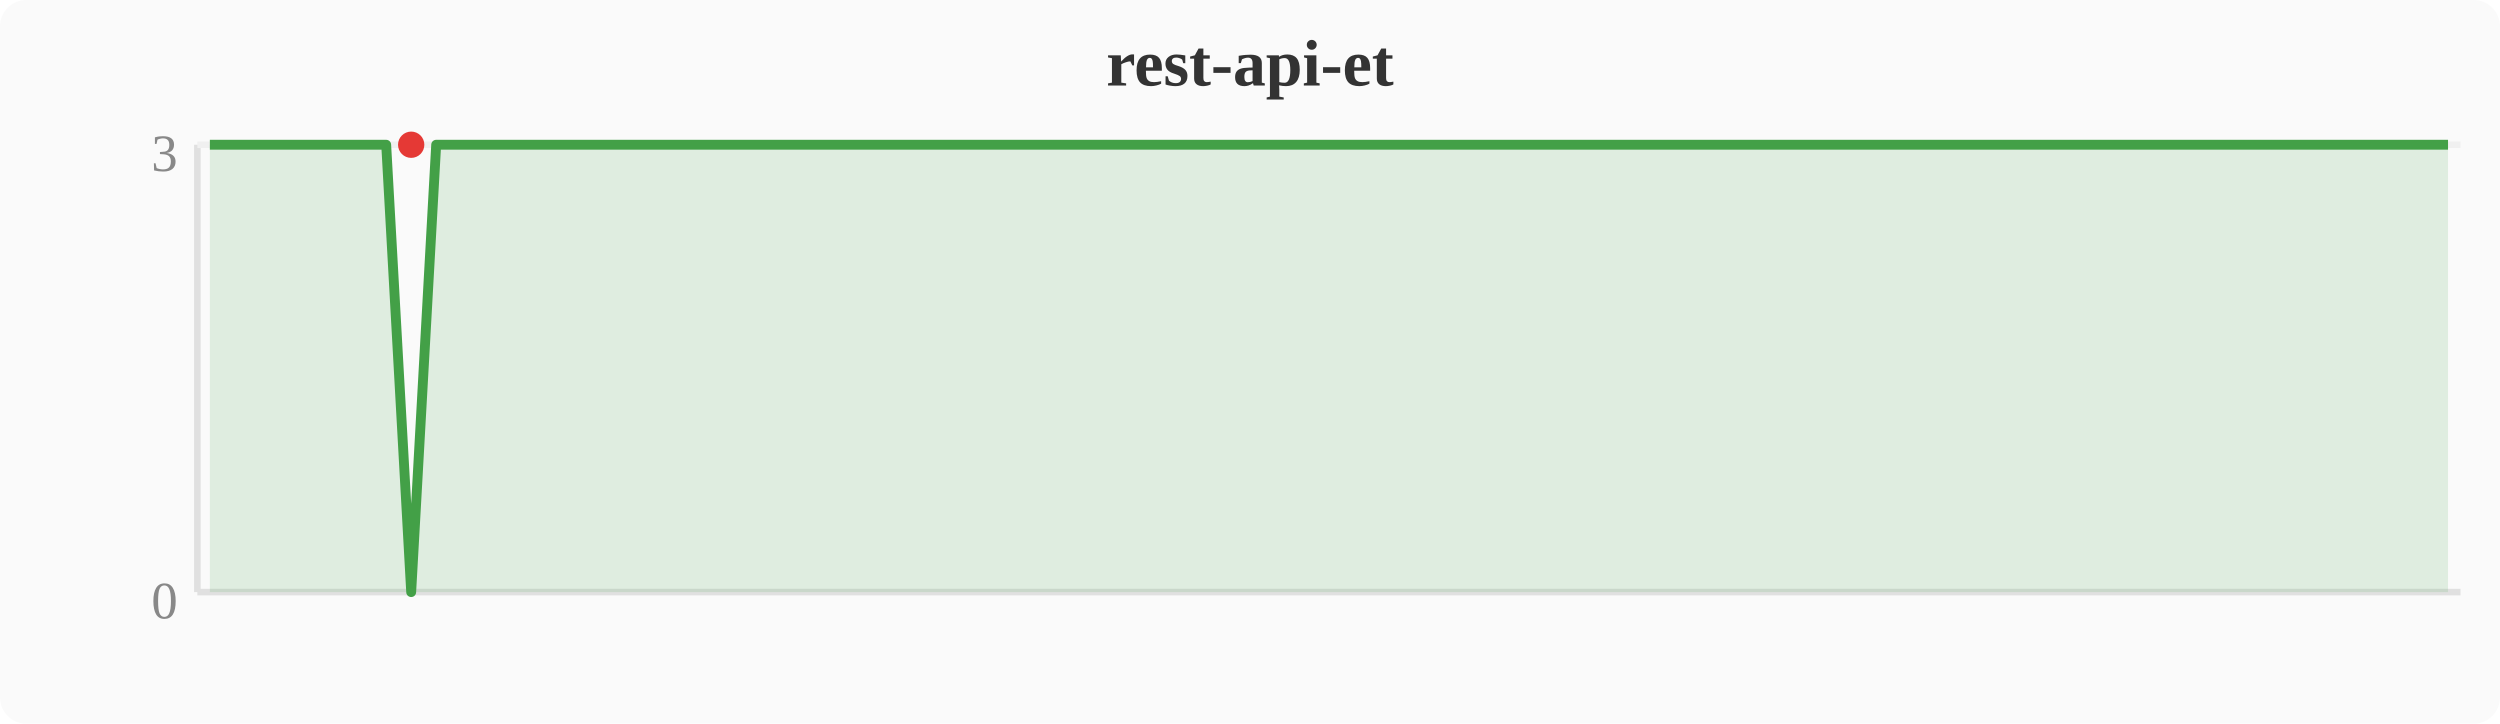
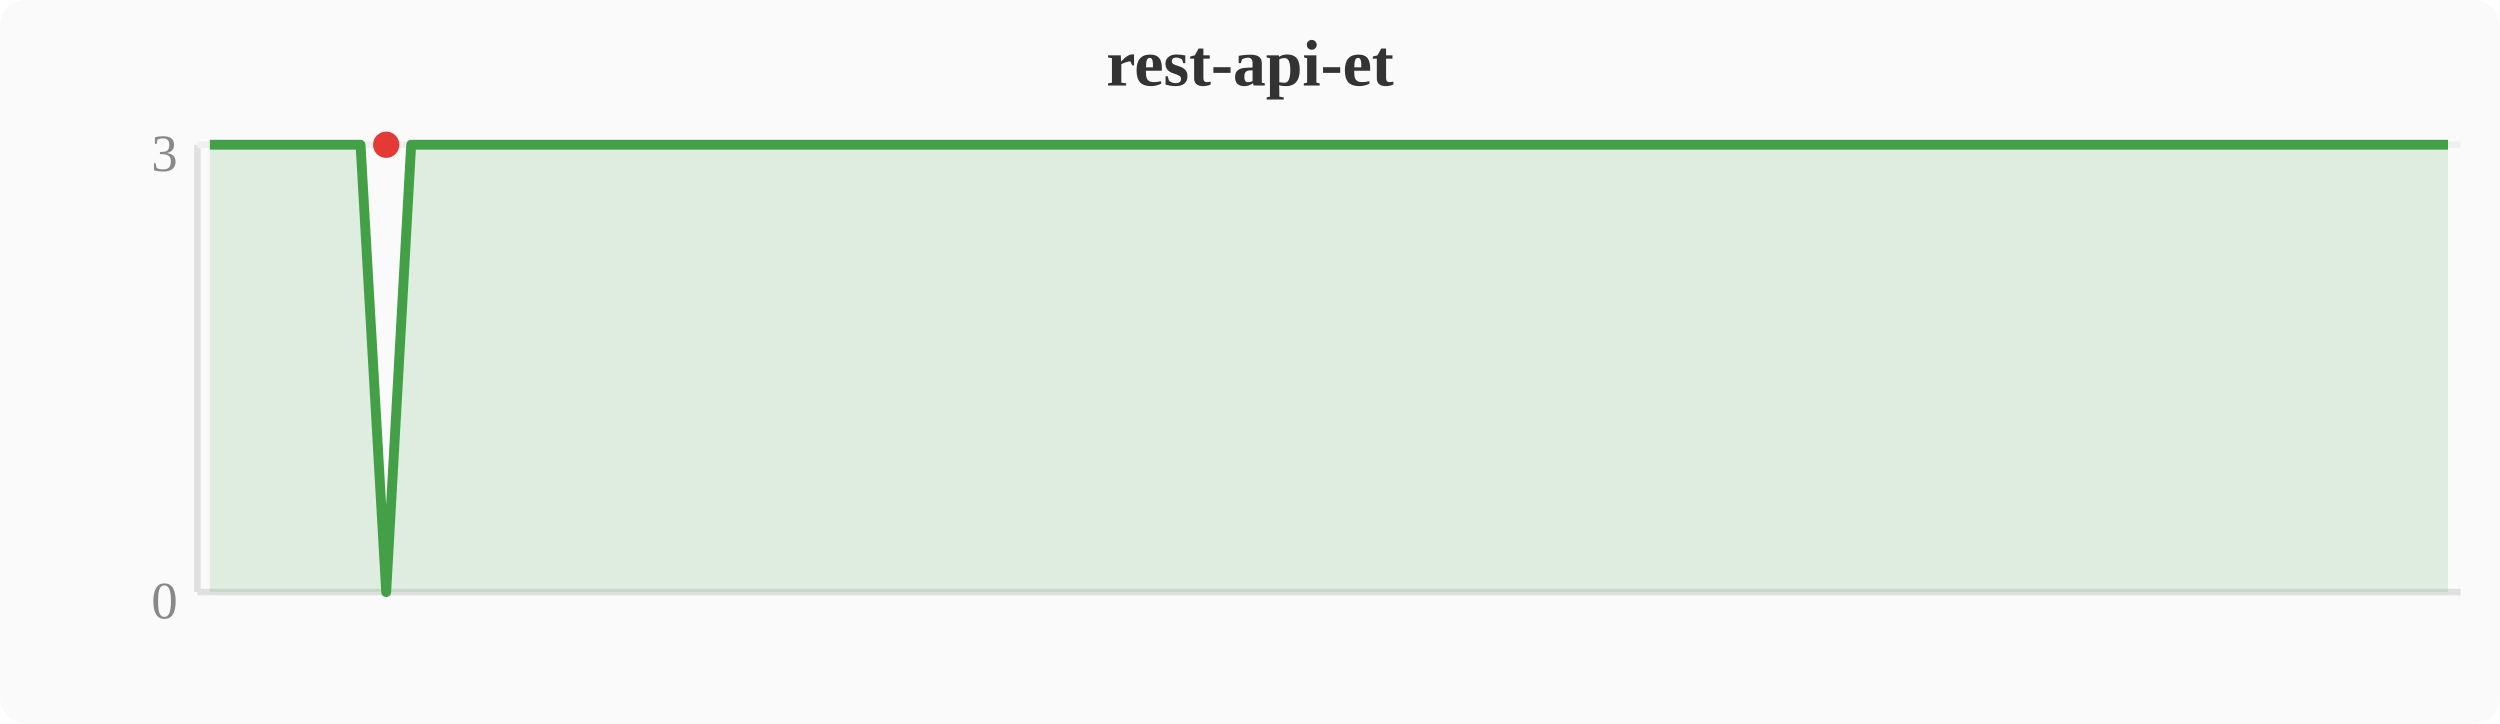
<svg xmlns="http://www.w3.org/2000/svg" width="380" height="110" viewBox="0 0 380 110">
  <rect width="380" height="110" fill="#fafafa" rx="4" />
  <text x="190" y="13" text-anchor="middle" font-size="10" font-weight="bold" fill="#333">rest-api-et</text>
  <line x1="30" y1="22" x2="30" y2="90" stroke="#e0e0e0" stroke-width="1" />
  <line x1="30" y1="90" x2="374" y2="90" stroke="#e0e0e0" stroke-width="1" />
  <line x1="30" y1="22" x2="374" y2="22" stroke="#f0f0f0" stroke-width="1" />
  <text x="27" y="94" text-anchor="end" font-size="8" fill="#888">0</text>
  <text x="27" y="26" text-anchor="end" font-size="8" fill="#888">3</text>
-   <polygon points="31.9,22.0 35.7,22.0 39.6,22.0 43.4,22.0 47.2,22.0 51.0,22.0 54.8,22.0 58.7,22.0 62.5,90.0 66.3,22.0 70.1,22.0 74.0,22.0 77.8,22.0 81.6,22.0 85.4,22.0 89.2,22.0 93.1,22.0 96.9,22.0 100.7,22.0 104.5,22.0 108.4,22.0 112.2,22.0 116.0,22.0 119.8,22.0 123.6,22.0 127.5,22.0 131.3,22.0 135.1,22.0 138.9,22.0 142.8,22.0 146.6,22.0 150.4,22.0 154.2,22.0 158.0,22.0 161.9,22.0 165.7,22.0 169.5,22.0 173.3,22.0 177.2,22.0 181.0,22.0 184.8,22.0 188.6,22.0 192.4,22.0 196.3,22.0 200.1,22.0 203.9,22.0 207.7,22.0 211.6,22.0 215.4,22.0 219.2,22.0 223.0,22.0 226.8,22.0 230.7,22.0 234.5,22.0 238.3,22.0 242.1,22.0 246.0,22.0 249.8,22.0 253.6,22.0 257.4,22.0 261.2,22.0 265.1,22.0 268.9,22.0 272.7,22.0 276.5,22.0 280.4,22.0 284.2,22.0 288.0,22.0 291.8,22.0 295.6,22.0 299.5,22.0 303.3,22.0 307.1,22.0 310.9,22.0 314.8,22.0 318.6,22.0 322.4,22.0 326.2,22.0 330.0,22.0 333.9,22.0 337.7,22.0 341.5,22.0 345.3,22.0 349.2,22.0 353.0,22.0 356.8,22.0 360.6,22.0 364.4,22.0 368.3,22.0 372.1,22.0 372.1,90 31.9,90" fill="#43a047" opacity="0.15" />
-   <polyline points="31.9,22.0 35.7,22.0 39.6,22.0 43.4,22.0 47.2,22.0 51.0,22.0 54.8,22.0 58.7,22.0 62.5,90.0 66.3,22.0 70.1,22.0 74.0,22.0 77.8,22.0 81.6,22.0 85.4,22.0 89.2,22.0 93.1,22.0 96.9,22.0 100.7,22.0 104.5,22.0 108.4,22.0 112.2,22.0 116.0,22.0 119.8,22.0 123.6,22.0 127.5,22.0 131.3,22.0 135.1,22.0 138.9,22.0 142.8,22.0 146.6,22.0 150.4,22.0 154.2,22.0 158.0,22.0 161.9,22.0 165.7,22.0 169.5,22.0 173.3,22.0 177.2,22.0 181.0,22.0 184.8,22.0 188.6,22.0 192.4,22.0 196.3,22.0 200.1,22.0 203.9,22.0 207.7,22.0 211.6,22.0 215.4,22.0 219.2,22.0 223.0,22.0 226.8,22.0 230.7,22.0 234.5,22.0 238.3,22.0 242.1,22.0 246.0,22.0 249.8,22.0 253.6,22.0 257.4,22.0 261.2,22.0 265.1,22.0 268.9,22.0 272.7,22.0 276.5,22.0 280.4,22.0 284.2,22.0 288.0,22.0 291.8,22.0 295.6,22.0 299.5,22.0 303.3,22.0 307.1,22.0 310.9,22.0 314.8,22.0 318.6,22.0 322.4,22.0 326.2,22.0 330.0,22.0 333.9,22.0 337.7,22.0 341.5,22.0 345.3,22.0 349.2,22.0 353.0,22.0 356.8,22.0 360.6,22.0 364.4,22.0 368.3,22.0 372.1,22.0" fill="none" stroke="#43a047" stroke-width="1.5" stroke-linejoin="round" />
-   <circle cx="62.5" cy="22.0" r="2" fill="#e53935" />
+   <polygon points="31.9,22.0 35.7,22.0 39.6,22.0 43.4,22.0 47.2,22.0 51.0,22.0 54.8,22.0 58.7,90.0 62.5,22.0 66.3,22.0 70.1,22.0 74.0,22.0 77.8,22.0 81.6,22.0 85.4,22.0 89.2,22.0 93.1,22.0 96.9,22.0 100.7,22.0 104.5,22.0 108.4,22.0 112.2,22.0 116.0,22.0 119.8,22.0 123.6,22.0 127.5,22.0 131.3,22.0 135.1,22.0 138.9,22.0 142.8,22.0 146.6,22.0 150.4,22.0 154.2,22.0 158.0,22.0 161.9,22.0 165.7,22.0 169.5,22.0 173.3,22.0 177.2,22.0 181.0,22.0 184.8,22.0 188.6,22.0 192.4,22.0 196.3,22.0 200.1,22.0 203.9,22.0 207.7,22.0 211.6,22.0 215.4,22.0 219.2,22.0 223.0,22.0 226.8,22.0 230.7,22.0 234.5,22.0 238.3,22.0 242.1,22.0 246.0,22.0 249.8,22.0 253.6,22.0 257.4,22.0 261.2,22.0 265.1,22.0 268.9,22.0 272.7,22.0 276.5,22.0 280.4,22.0 284.2,22.0 288.0,22.0 291.8,22.0 295.6,22.0 299.5,22.0 303.3,22.0 307.1,22.0 310.9,22.0 314.8,22.0 318.6,22.0 322.4,22.0 326.2,22.0 330.0,22.0 333.9,22.0 337.7,22.0 341.5,22.0 345.3,22.0 349.2,22.0 353.0,22.0 356.8,22.0 360.6,22.0 364.4,22.0 368.3,22.0 372.1,22.0 372.1,90 31.9,90" fill="#43a047" opacity="0.15" />
+   <polyline points="31.9,22.0 35.7,22.0 39.6,22.0 43.4,22.0 47.2,22.0 51.0,22.0 54.8,22.0 58.7,90.0 62.5,22.0 66.3,22.0 70.1,22.0 74.0,22.0 77.8,22.0 81.6,22.0 85.4,22.0 89.2,22.0 93.1,22.0 96.9,22.0 100.7,22.0 104.5,22.0 108.4,22.0 112.2,22.0 116.0,22.0 119.8,22.0 123.6,22.0 127.5,22.0 131.3,22.0 135.1,22.0 138.9,22.0 142.8,22.0 146.6,22.0 150.4,22.0 154.2,22.0 158.0,22.0 161.9,22.0 165.7,22.0 169.5,22.0 173.3,22.0 177.2,22.0 181.0,22.0 184.8,22.0 188.6,22.0 192.4,22.0 196.3,22.0 200.1,22.0 203.9,22.0 207.7,22.0 211.6,22.0 215.4,22.0 219.2,22.0 223.0,22.0 226.8,22.0 230.7,22.0 234.5,22.0 238.3,22.0 242.1,22.0 246.0,22.0 249.8,22.0 253.6,22.0 257.4,22.0 261.2,22.0 265.1,22.0 268.9,22.0 272.7,22.0 276.5,22.0 280.4,22.0 284.2,22.0 288.0,22.0 291.8,22.0 295.6,22.0 299.5,22.0 303.3,22.0 307.1,22.0 310.9,22.0 314.8,22.0 318.6,22.0 322.4,22.0 326.2,22.0 330.0,22.0 333.9,22.0 337.7,22.0 341.5,22.0 345.3,22.0 349.2,22.0 353.0,22.0 356.8,22.0 360.6,22.0 364.4,22.0 368.3,22.0 372.1,22.0" fill="none" stroke="#43a047" stroke-width="1.5" stroke-linejoin="round" />
+   <circle cx="58.7" cy="22.0" r="2" fill="#e53935" />
</svg>
